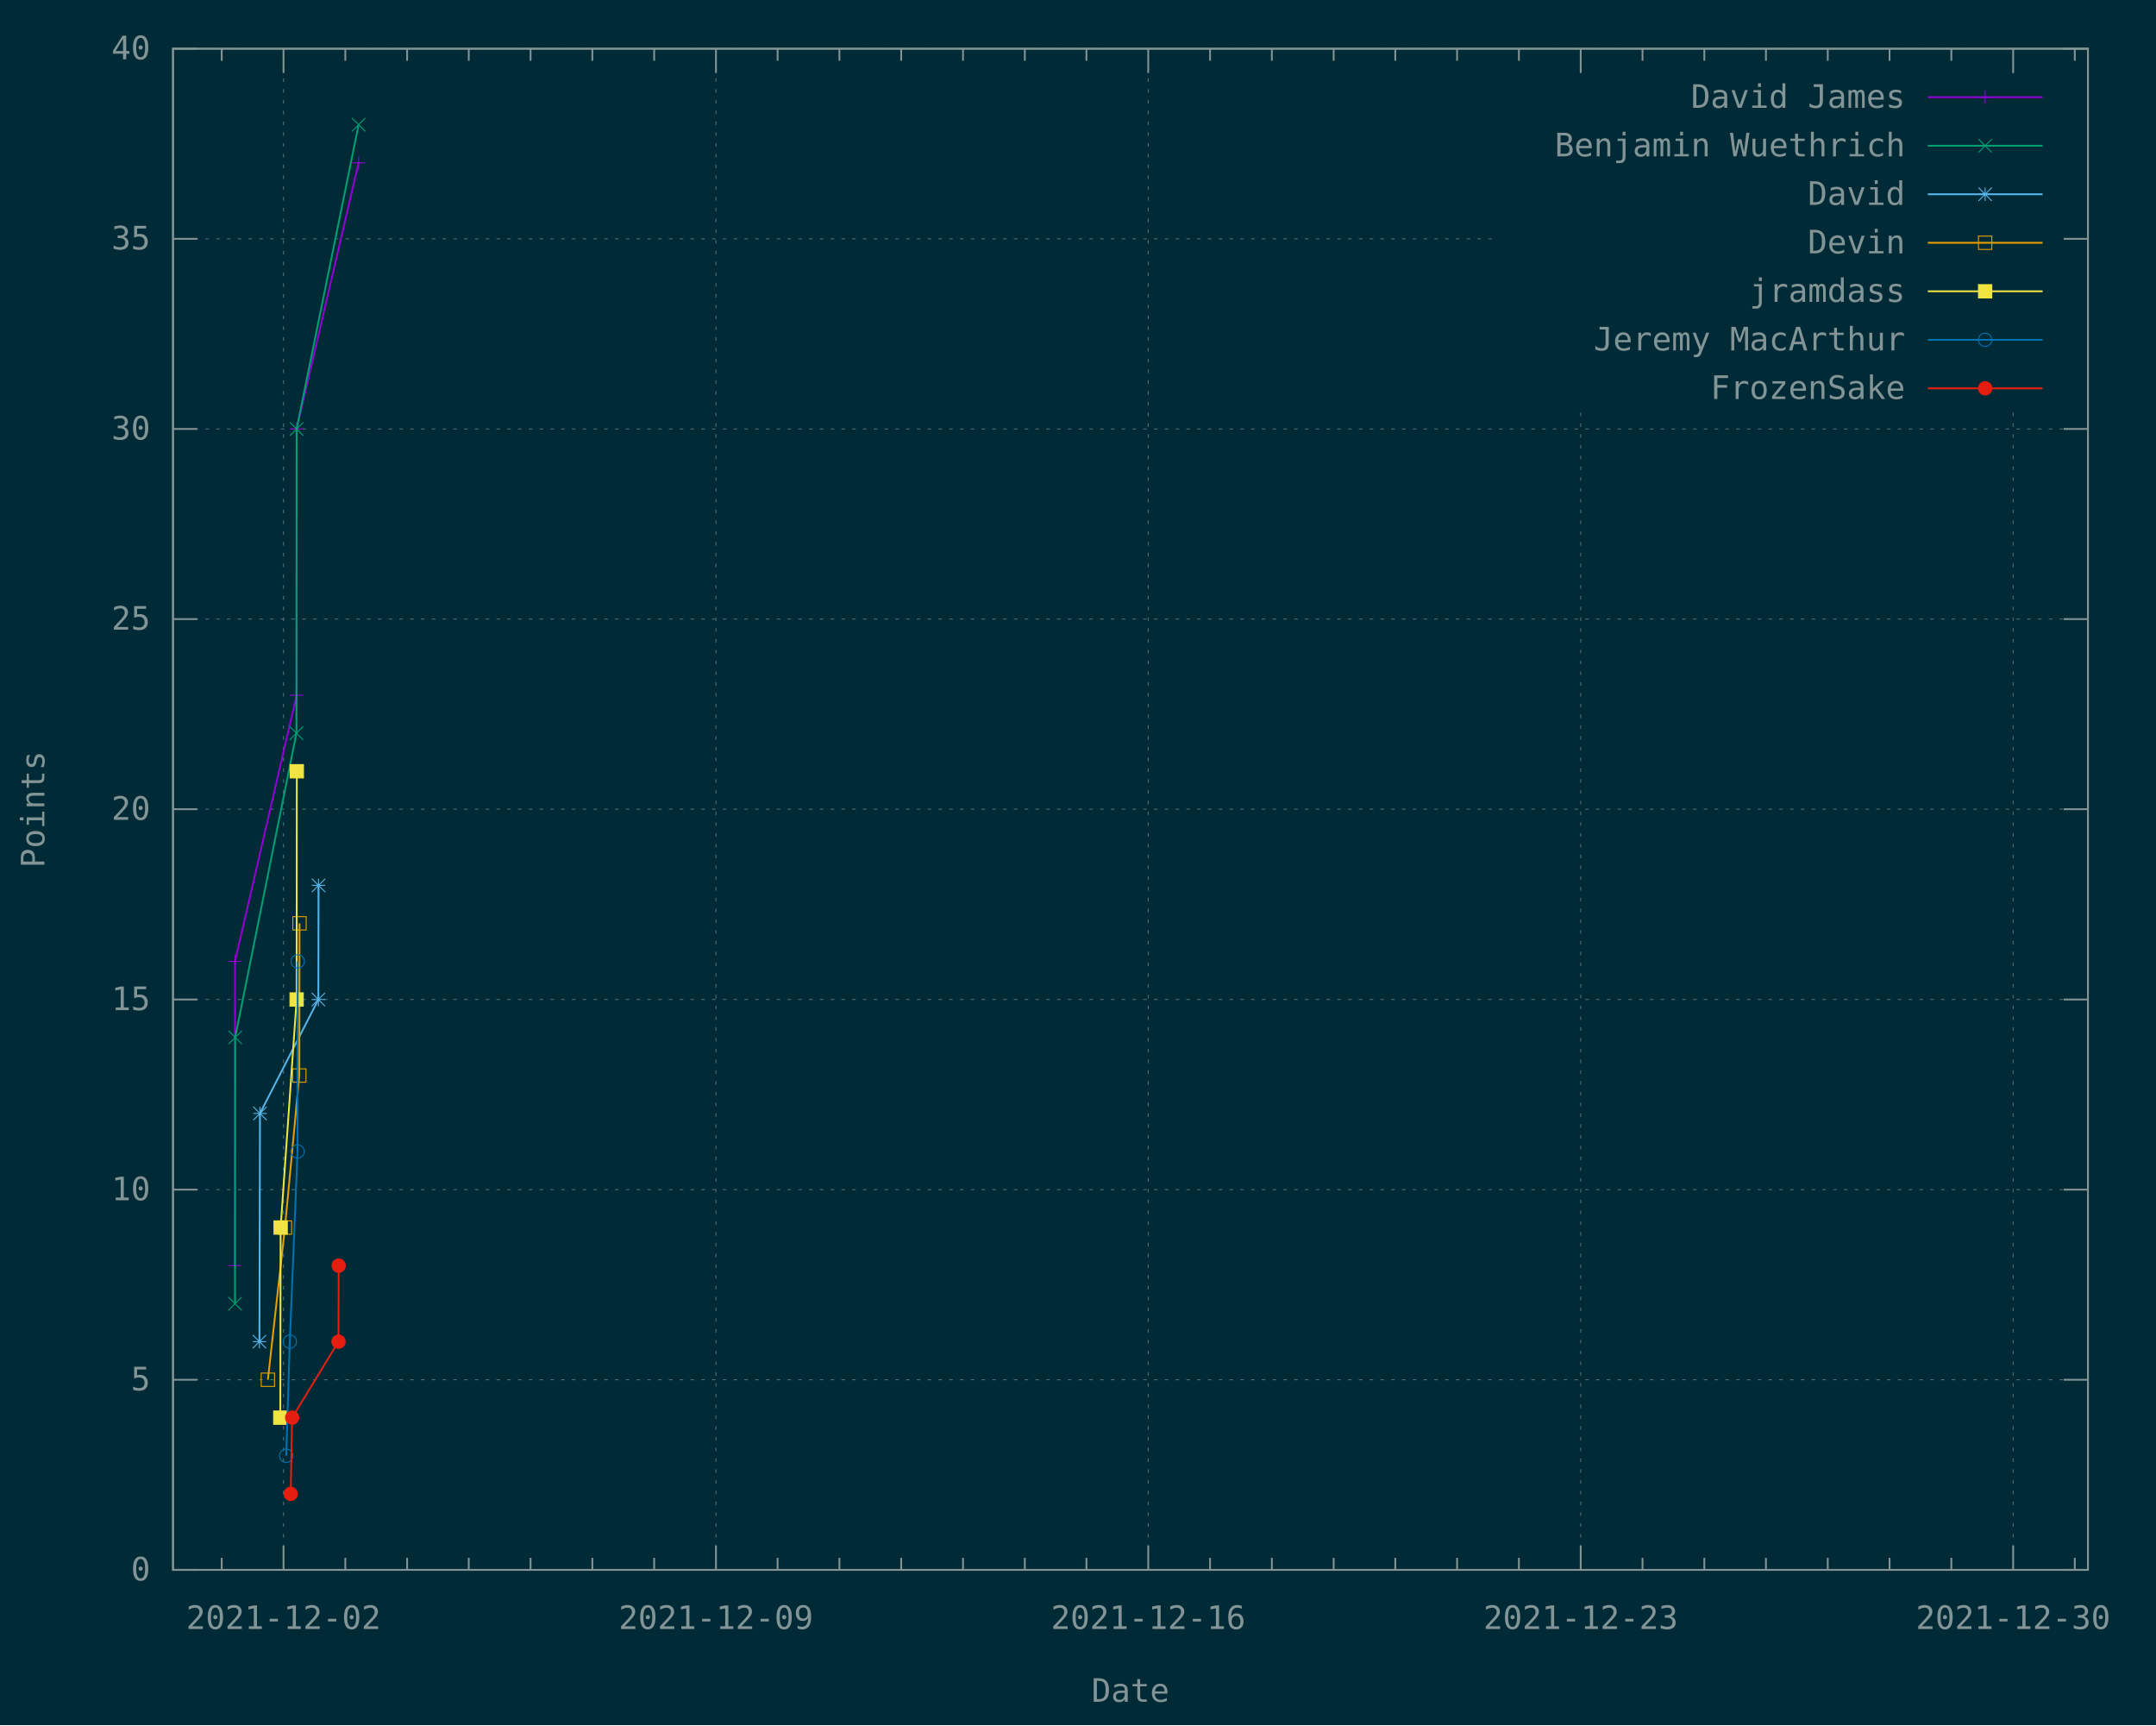
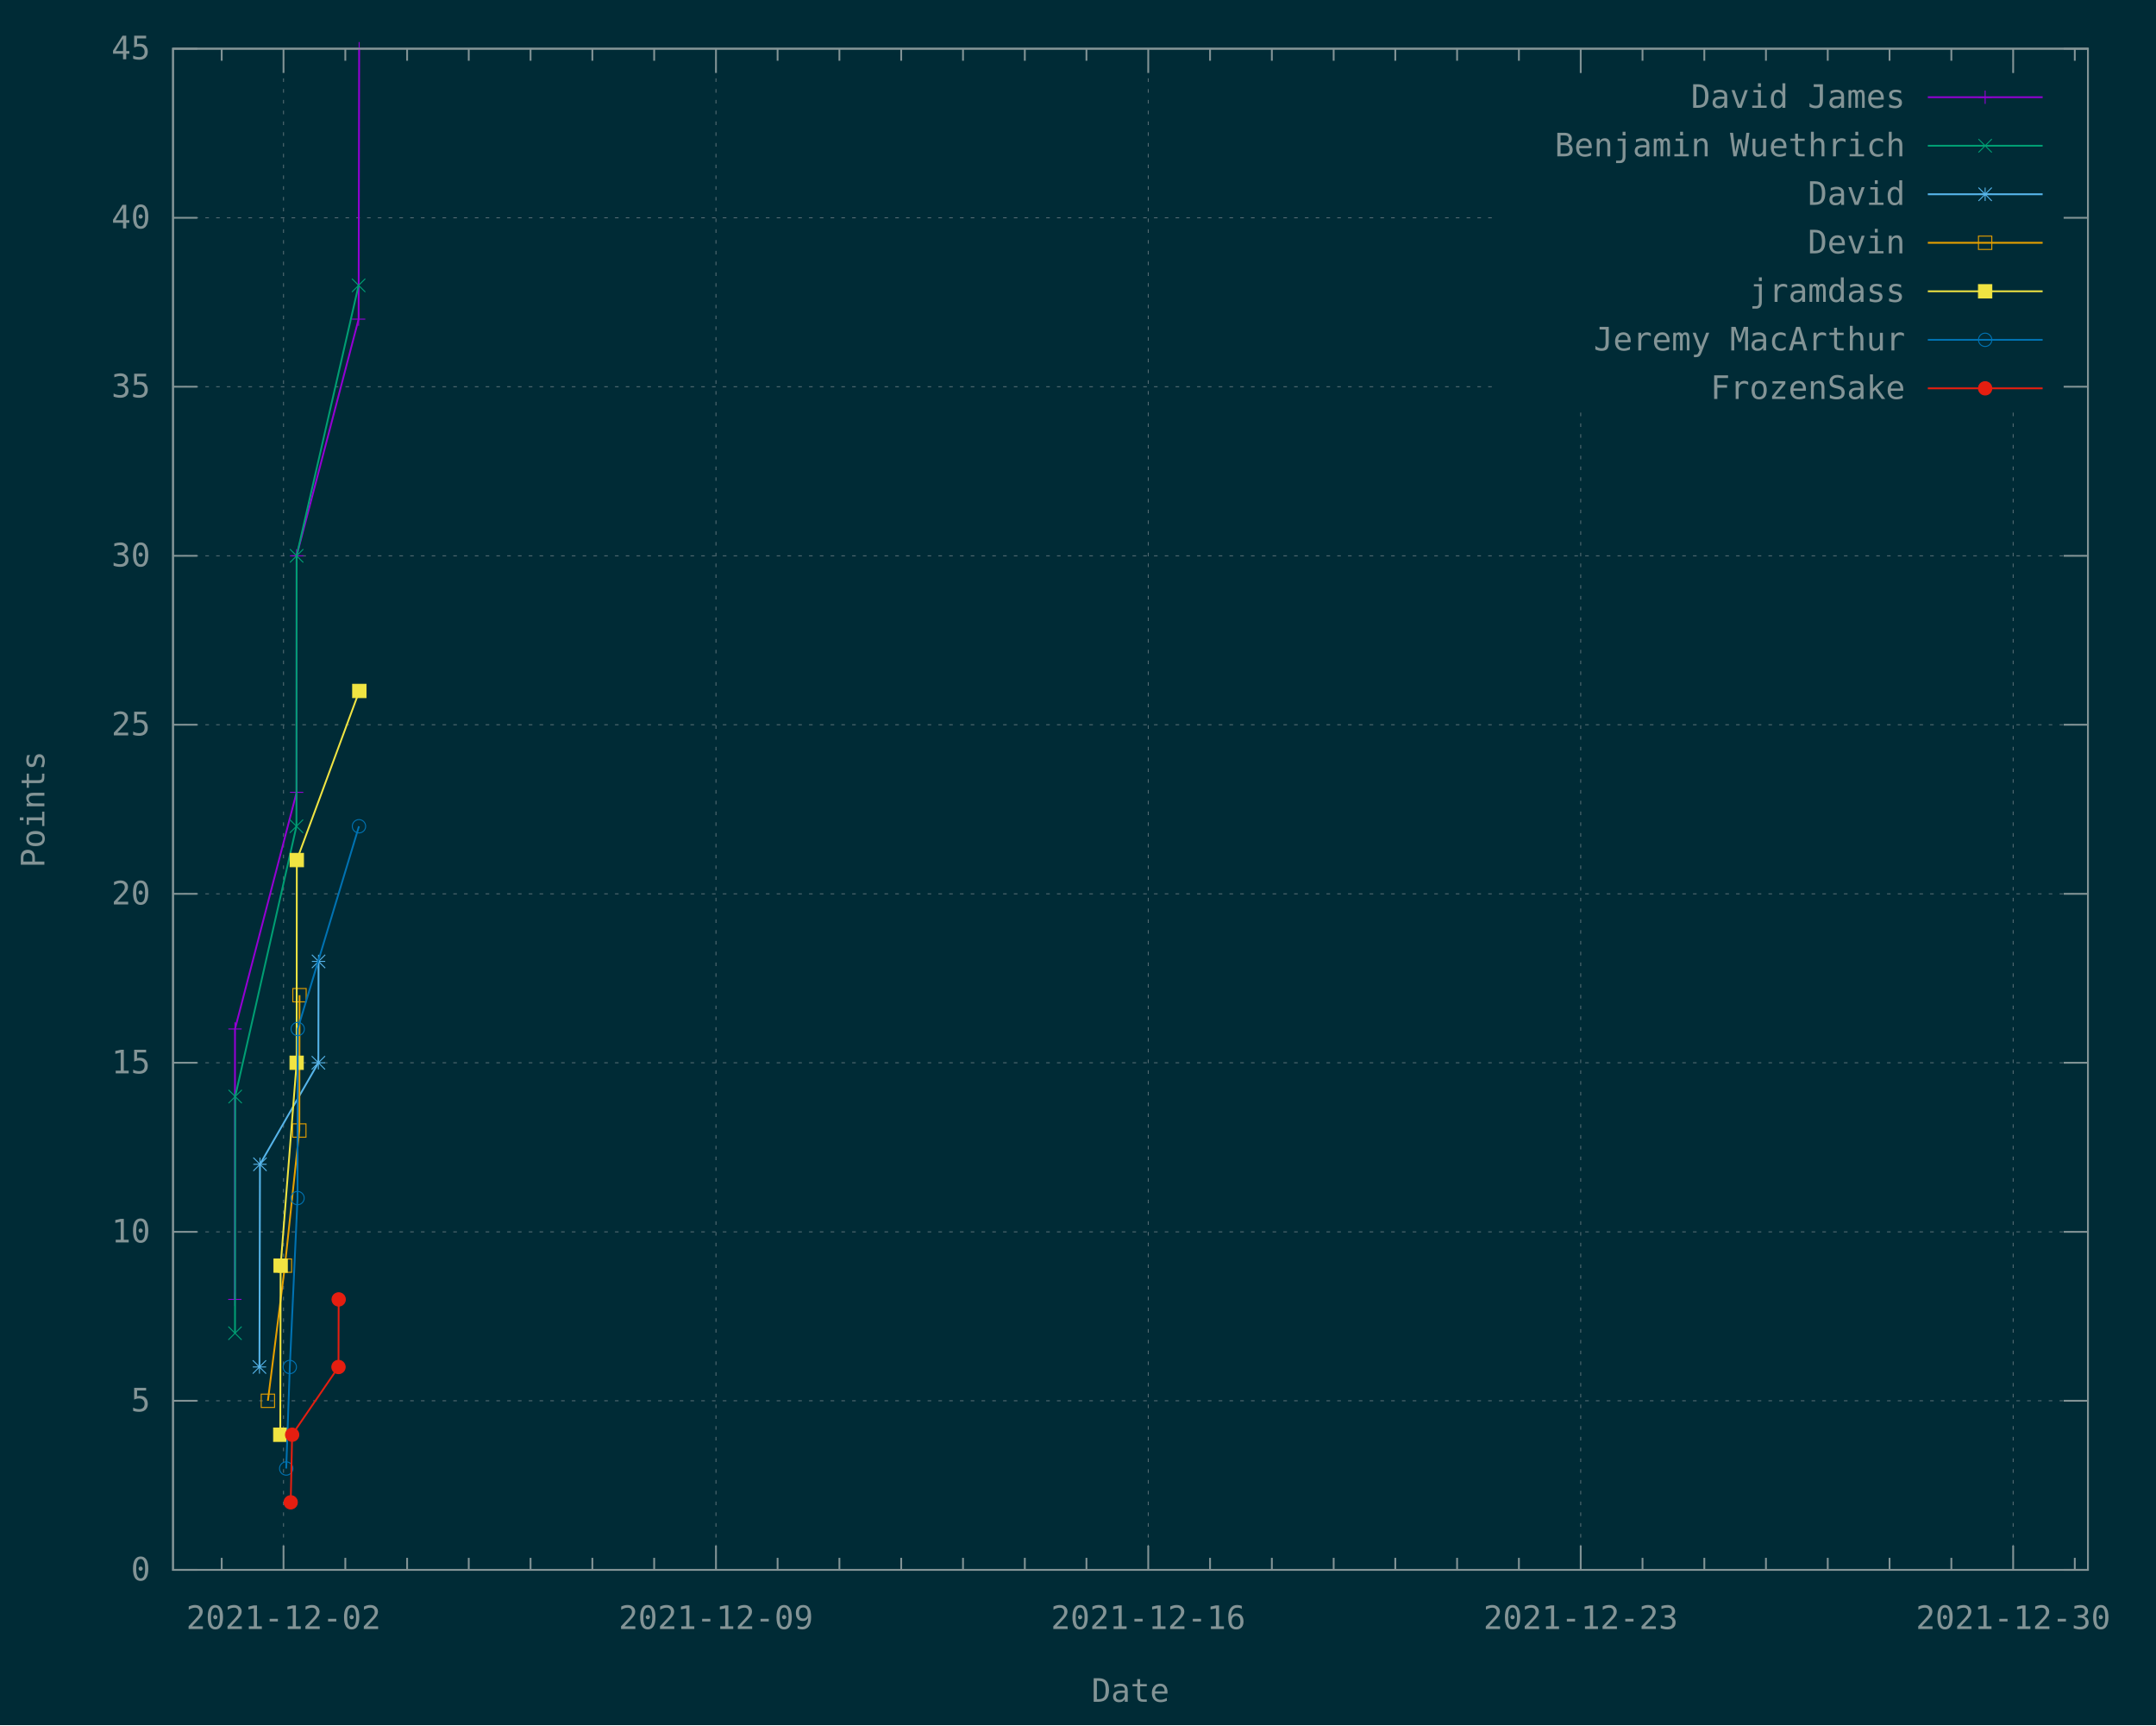
<svg xmlns="http://www.w3.org/2000/svg" xmlns:xlink="http://www.w3.org/1999/xlink" width="1200" height="960" viewBox="0 0 1200 960">
  <g id="gnuplot_canvas">
    <rect x="0" y="0" width="1200" height="960" fill="#002b36" />
    <defs>
      <circle id="gpDot" r="0.5" stroke-width="0.5" stroke="currentColor" />
      <path id="gpPt0" stroke-width="0.148" stroke="currentColor" d="M-1,0 h2 M0,-1 v2" />
      <path id="gpPt1" stroke-width="0.148" stroke="currentColor" d="M-1,-1 L1,1 M1,-1 L-1,1" />
      <path id="gpPt2" stroke-width="0.148" stroke="currentColor" d="M-1,0 L1,0 M0,-1 L0,1 M-1,-1 L1,1 M-1,1 L1,-1" />
      <rect id="gpPt3" stroke-width="0.148" stroke="currentColor" x="-1" y="-1" width="2" height="2" />
      <rect id="gpPt4" stroke-width="0.148" stroke="currentColor" fill="currentColor" x="-1" y="-1" width="2" height="2" />
      <circle id="gpPt5" stroke-width="0.148" stroke="currentColor" cx="0" cy="0" r="1" />
      <use xlink:href="#gpPt5" id="gpPt6" fill="currentColor" stroke="none" />
      <path id="gpPt7" stroke-width="0.148" stroke="currentColor" d="M0,-1.33 L-1.33,0.67 L1.33,0.67 z" />
      <use xlink:href="#gpPt7" id="gpPt8" fill="currentColor" stroke="none" />
      <use xlink:href="#gpPt7" id="gpPt9" stroke="currentColor" transform="rotate(180)" />
      <use xlink:href="#gpPt9" id="gpPt10" fill="currentColor" stroke="none" />
      <use xlink:href="#gpPt3" id="gpPt11" stroke="currentColor" transform="rotate(45)" />
      <use xlink:href="#gpPt11" id="gpPt12" fill="currentColor" stroke="none" />
      <path id="gpPt13" stroke-width="0.148" stroke="currentColor" d="M0,1.330 L1.265,0.411 L0.782,-1.067 L-0.782,-1.076 L-1.265,0.411 z" />
      <use xlink:href="#gpPt13" id="gpPt14" fill="currentColor" stroke="none" />
      <filter id="textbox" filterUnits="objectBoundingBox" x="0" y="0" height="1" width="1">
        <feFlood flood-color="#002B36" flood-opacity="1" result="bgnd" />
        <feComposite in="SourceGraphic" in2="bgnd" operator="atop" />
      </filter>
      <filter id="greybox" filterUnits="objectBoundingBox" x="0" y="0" height="1" width="1">
        <feFlood flood-color="lightgrey" flood-opacity="1" result="grey" />
        <feComposite in="SourceGraphic" in2="grey" operator="atop" />
      </filter>
    </defs>
    <g fill="none" color="#002B36" stroke="currentColor" stroke-width="1.00" stroke-linecap="butt" stroke-linejoin="miter">
</g>
    <g fill="none" color="black" stroke="currentColor" stroke-width="1.00" stroke-linecap="butt" stroke-linejoin="miter">
</g>
    <g fill="none" color="black" stroke="rgb(131, 148, 150)" stroke-width="0.50" stroke-linecap="butt" stroke-linejoin="miter">
</g>
    <g fill="none" color="gray" stroke="currentColor" stroke-width="0.50" stroke-linecap="butt" stroke-linejoin="miter">
      <path stroke="rgb( 88, 110, 117)" stroke-dasharray="2,4" class="gridline" d="M96.3,873.6 L1162.1,873.6  " />
    </g>
    <g fill="none" color="gray" stroke="rgb( 88, 110, 117)" stroke-width="1.00" stroke-linecap="butt" stroke-linejoin="miter">
</g>
    <g fill="none" color="black" stroke="currentColor" stroke-width="1.00" stroke-linecap="butt" stroke-linejoin="miter">
      <path stroke="rgb(131, 148, 150)" d="M96.3,873.6 L109.8,873.6 M1162.1,873.6 L1148.6,873.6  " />
      <g transform="translate(83.7,879.5)" stroke="none" fill="rgb(131,148,150)" font-family="Inconsolata" font-size="18.00" text-anchor="end">
        <text>
          <tspan font-family="Inconsolata"> 0</tspan>
        </text>
      </g>
    </g>
    <g fill="none" color="black" stroke="currentColor" stroke-width="1.00" stroke-linecap="butt" stroke-linejoin="miter">
</g>
    <g fill="none" color="black" stroke="rgb(131, 148, 150)" stroke-width="0.50" stroke-linecap="butt" stroke-linejoin="miter">
</g>
    <g fill="none" color="gray" stroke="currentColor" stroke-width="0.50" stroke-linecap="butt" stroke-linejoin="miter">
-       <path stroke="rgb( 88, 110, 117)" stroke-dasharray="2,4" class="gridline" d="M96.3,767.8 L1162.1,767.8  " />
-     </g>
-     <g fill="none" color="gray" stroke="rgb( 88, 110, 117)" stroke-width="1.00" stroke-linecap="butt" stroke-linejoin="miter">
- </g>
-     <g fill="none" color="black" stroke="currentColor" stroke-width="1.00" stroke-linecap="butt" stroke-linejoin="miter">
-       <path stroke="rgb(131, 148, 150)" d="M96.3,767.8 L109.8,767.8 M1162.1,767.8 L1148.6,767.8  " />
-       <g transform="translate(83.7,773.7)" stroke="none" fill="rgb(131,148,150)" font-family="Inconsolata" font-size="18.00" text-anchor="end">
+       <path stroke="rgb( 88, 110, 117)" stroke-dasharray="2,4" class="gridline" d="M96.3,779.5 L1162.1,779.5  " />
+     </g>
+     <g fill="none" color="gray" stroke="rgb( 88, 110, 117)" stroke-width="1.00" stroke-linecap="butt" stroke-linejoin="miter">
+ </g>
+     <g fill="none" color="black" stroke="currentColor" stroke-width="1.00" stroke-linecap="butt" stroke-linejoin="miter">
+       <path stroke="rgb(131, 148, 150)" d="M96.3,779.5 L109.8,779.5 M1162.1,779.5 L1148.6,779.5  " />
+       <g transform="translate(83.7,785.4)" stroke="none" fill="rgb(131,148,150)" font-family="Inconsolata" font-size="18.00" text-anchor="end">
        <text>
          <tspan font-family="Inconsolata"> 5</tspan>
        </text>
      </g>
    </g>
    <g fill="none" color="black" stroke="currentColor" stroke-width="1.00" stroke-linecap="butt" stroke-linejoin="miter">
</g>
    <g fill="none" color="black" stroke="rgb(131, 148, 150)" stroke-width="0.50" stroke-linecap="butt" stroke-linejoin="miter">
</g>
    <g fill="none" color="gray" stroke="currentColor" stroke-width="0.50" stroke-linecap="butt" stroke-linejoin="miter">
-       <path stroke="rgb( 88, 110, 117)" stroke-dasharray="2,4" class="gridline" d="M96.3,662.0 L1162.1,662.0  " />
-     </g>
-     <g fill="none" color="gray" stroke="rgb( 88, 110, 117)" stroke-width="1.00" stroke-linecap="butt" stroke-linejoin="miter">
- </g>
-     <g fill="none" color="black" stroke="currentColor" stroke-width="1.00" stroke-linecap="butt" stroke-linejoin="miter">
-       <path stroke="rgb(131, 148, 150)" d="M96.3,662.0 L109.8,662.0 M1162.1,662.0 L1148.6,662.0  " />
-       <g transform="translate(83.7,667.9)" stroke="none" fill="rgb(131,148,150)" font-family="Inconsolata" font-size="18.00" text-anchor="end">
+       <path stroke="rgb( 88, 110, 117)" stroke-dasharray="2,4" class="gridline" d="M96.3,685.5 L1162.1,685.5  " />
+     </g>
+     <g fill="none" color="gray" stroke="rgb( 88, 110, 117)" stroke-width="1.00" stroke-linecap="butt" stroke-linejoin="miter">
+ </g>
+     <g fill="none" color="black" stroke="currentColor" stroke-width="1.00" stroke-linecap="butt" stroke-linejoin="miter">
+       <path stroke="rgb(131, 148, 150)" d="M96.3,685.5 L109.8,685.5 M1162.1,685.5 L1148.6,685.5  " />
+       <g transform="translate(83.7,691.4)" stroke="none" fill="rgb(131,148,150)" font-family="Inconsolata" font-size="18.00" text-anchor="end">
        <text>
          <tspan font-family="Inconsolata"> 10</tspan>
        </text>
      </g>
    </g>
    <g fill="none" color="black" stroke="currentColor" stroke-width="1.00" stroke-linecap="butt" stroke-linejoin="miter">
</g>
    <g fill="none" color="black" stroke="rgb(131, 148, 150)" stroke-width="0.50" stroke-linecap="butt" stroke-linejoin="miter">
</g>
    <g fill="none" color="gray" stroke="currentColor" stroke-width="0.50" stroke-linecap="butt" stroke-linejoin="miter">
-       <path stroke="rgb( 88, 110, 117)" stroke-dasharray="2,4" class="gridline" d="M96.3,556.2 L1162.1,556.2  " />
-     </g>
-     <g fill="none" color="gray" stroke="rgb( 88, 110, 117)" stroke-width="1.00" stroke-linecap="butt" stroke-linejoin="miter">
- </g>
-     <g fill="none" color="black" stroke="currentColor" stroke-width="1.00" stroke-linecap="butt" stroke-linejoin="miter">
-       <path stroke="rgb(131, 148, 150)" d="M96.3,556.2 L109.8,556.2 M1162.1,556.2 L1148.6,556.2  " />
-       <g transform="translate(83.7,562.1)" stroke="none" fill="rgb(131,148,150)" font-family="Inconsolata" font-size="18.00" text-anchor="end">
+       <path stroke="rgb( 88, 110, 117)" stroke-dasharray="2,4" class="gridline" d="M96.3,591.4 L1162.1,591.4  " />
+     </g>
+     <g fill="none" color="gray" stroke="rgb( 88, 110, 117)" stroke-width="1.00" stroke-linecap="butt" stroke-linejoin="miter">
+ </g>
+     <g fill="none" color="black" stroke="currentColor" stroke-width="1.00" stroke-linecap="butt" stroke-linejoin="miter">
+       <path stroke="rgb(131, 148, 150)" d="M96.3,591.4 L109.8,591.4 M1162.1,591.4 L1148.6,591.4  " />
+       <g transform="translate(83.7,597.3)" stroke="none" fill="rgb(131,148,150)" font-family="Inconsolata" font-size="18.00" text-anchor="end">
        <text>
          <tspan font-family="Inconsolata"> 15</tspan>
        </text>
      </g>
    </g>
    <g fill="none" color="black" stroke="currentColor" stroke-width="1.00" stroke-linecap="butt" stroke-linejoin="miter">
</g>
    <g fill="none" color="black" stroke="rgb(131, 148, 150)" stroke-width="0.50" stroke-linecap="butt" stroke-linejoin="miter">
</g>
    <g fill="none" color="gray" stroke="currentColor" stroke-width="0.50" stroke-linecap="butt" stroke-linejoin="miter">
-       <path stroke="rgb( 88, 110, 117)" stroke-dasharray="2,4" class="gridline" d="M96.3,450.3 L1162.1,450.3  " />
-     </g>
-     <g fill="none" color="gray" stroke="rgb( 88, 110, 117)" stroke-width="1.00" stroke-linecap="butt" stroke-linejoin="miter">
- </g>
-     <g fill="none" color="black" stroke="currentColor" stroke-width="1.00" stroke-linecap="butt" stroke-linejoin="miter">
-       <path stroke="rgb(131, 148, 150)" d="M96.3,450.3 L109.8,450.3 M1162.1,450.3 L1148.6,450.3  " />
-       <g transform="translate(83.7,456.2)" stroke="none" fill="rgb(131,148,150)" font-family="Inconsolata" font-size="18.00" text-anchor="end">
+       <path stroke="rgb( 88, 110, 117)" stroke-dasharray="2,4" class="gridline" d="M96.3,497.4 L1162.1,497.4  " />
+     </g>
+     <g fill="none" color="gray" stroke="rgb( 88, 110, 117)" stroke-width="1.00" stroke-linecap="butt" stroke-linejoin="miter">
+ </g>
+     <g fill="none" color="black" stroke="currentColor" stroke-width="1.00" stroke-linecap="butt" stroke-linejoin="miter">
+       <path stroke="rgb(131, 148, 150)" d="M96.3,497.4 L109.8,497.4 M1162.1,497.4 L1148.6,497.4  " />
+       <g transform="translate(83.7,503.3)" stroke="none" fill="rgb(131,148,150)" font-family="Inconsolata" font-size="18.00" text-anchor="end">
        <text>
          <tspan font-family="Inconsolata"> 20</tspan>
        </text>
      </g>
    </g>
    <g fill="none" color="black" stroke="currentColor" stroke-width="1.00" stroke-linecap="butt" stroke-linejoin="miter">
</g>
    <g fill="none" color="black" stroke="rgb(131, 148, 150)" stroke-width="0.50" stroke-linecap="butt" stroke-linejoin="miter">
</g>
    <g fill="none" color="gray" stroke="currentColor" stroke-width="0.50" stroke-linecap="butt" stroke-linejoin="miter">
-       <path stroke="rgb( 88, 110, 117)" stroke-dasharray="2,4" class="gridline" d="M96.3,344.5 L1162.1,344.5  " />
-     </g>
-     <g fill="none" color="gray" stroke="rgb( 88, 110, 117)" stroke-width="1.00" stroke-linecap="butt" stroke-linejoin="miter">
- </g>
-     <g fill="none" color="black" stroke="currentColor" stroke-width="1.00" stroke-linecap="butt" stroke-linejoin="miter">
-       <path stroke="rgb(131, 148, 150)" d="M96.3,344.5 L109.8,344.5 M1162.1,344.5 L1148.6,344.5  " />
-       <g transform="translate(83.7,350.4)" stroke="none" fill="rgb(131,148,150)" font-family="Inconsolata" font-size="18.00" text-anchor="end">
+       <path stroke="rgb( 88, 110, 117)" stroke-dasharray="2,4" class="gridline" d="M96.3,403.3 L1162.1,403.3  " />
+     </g>
+     <g fill="none" color="gray" stroke="rgb( 88, 110, 117)" stroke-width="1.00" stroke-linecap="butt" stroke-linejoin="miter">
+ </g>
+     <g fill="none" color="black" stroke="currentColor" stroke-width="1.00" stroke-linecap="butt" stroke-linejoin="miter">
+       <path stroke="rgb(131, 148, 150)" d="M96.3,403.3 L109.8,403.3 M1162.1,403.3 L1148.6,403.3  " />
+       <g transform="translate(83.7,409.2)" stroke="none" fill="rgb(131,148,150)" font-family="Inconsolata" font-size="18.00" text-anchor="end">
        <text>
          <tspan font-family="Inconsolata"> 25</tspan>
        </text>
      </g>
    </g>
    <g fill="none" color="black" stroke="currentColor" stroke-width="1.00" stroke-linecap="butt" stroke-linejoin="miter">
</g>
    <g fill="none" color="black" stroke="rgb(131, 148, 150)" stroke-width="0.50" stroke-linecap="butt" stroke-linejoin="miter">
</g>
    <g fill="none" color="gray" stroke="currentColor" stroke-width="0.50" stroke-linecap="butt" stroke-linejoin="miter">
-       <path stroke="rgb( 88, 110, 117)" stroke-dasharray="2,4" class="gridline" d="M96.3,238.7 L1162.1,238.7  " />
-     </g>
-     <g fill="none" color="gray" stroke="rgb( 88, 110, 117)" stroke-width="1.00" stroke-linecap="butt" stroke-linejoin="miter">
- </g>
-     <g fill="none" color="black" stroke="currentColor" stroke-width="1.00" stroke-linecap="butt" stroke-linejoin="miter">
-       <path stroke="rgb(131, 148, 150)" d="M96.3,238.7 L109.8,238.7 M1162.1,238.7 L1148.6,238.7  " />
-       <g transform="translate(83.7,244.6)" stroke="none" fill="rgb(131,148,150)" font-family="Inconsolata" font-size="18.00" text-anchor="end">
+       <path stroke="rgb( 88, 110, 117)" stroke-dasharray="2,4" class="gridline" d="M96.3,309.3 L1162.1,309.3  " />
+     </g>
+     <g fill="none" color="gray" stroke="rgb( 88, 110, 117)" stroke-width="1.00" stroke-linecap="butt" stroke-linejoin="miter">
+ </g>
+     <g fill="none" color="black" stroke="currentColor" stroke-width="1.00" stroke-linecap="butt" stroke-linejoin="miter">
+       <path stroke="rgb(131, 148, 150)" d="M96.3,309.3 L109.8,309.3 M1162.1,309.3 L1148.6,309.3  " />
+       <g transform="translate(83.7,315.2)" stroke="none" fill="rgb(131,148,150)" font-family="Inconsolata" font-size="18.00" text-anchor="end">
        <text>
          <tspan font-family="Inconsolata"> 30</tspan>
        </text>
      </g>
    </g>
    <g fill="none" color="black" stroke="currentColor" stroke-width="1.00" stroke-linecap="butt" stroke-linejoin="miter">
</g>
    <g fill="none" color="black" stroke="rgb(131, 148, 150)" stroke-width="0.50" stroke-linecap="butt" stroke-linejoin="miter">
</g>
    <g fill="none" color="gray" stroke="currentColor" stroke-width="0.50" stroke-linecap="butt" stroke-linejoin="miter">
-       <path stroke="rgb( 88, 110, 117)" stroke-dasharray="2,4" class="gridline" d="M96.3,132.9 L833.6,132.9 M1149.5,132.9 L1162.1,132.9  " />
-     </g>
-     <g fill="none" color="gray" stroke="rgb( 88, 110, 117)" stroke-width="1.00" stroke-linecap="butt" stroke-linejoin="miter">
- </g>
-     <g fill="none" color="black" stroke="currentColor" stroke-width="1.00" stroke-linecap="butt" stroke-linejoin="miter">
-       <path stroke="rgb(131, 148, 150)" d="M96.3,132.9 L109.8,132.9 M1162.1,132.9 L1148.6,132.9  " />
-       <g transform="translate(83.7,138.8)" stroke="none" fill="rgb(131,148,150)" font-family="Inconsolata" font-size="18.00" text-anchor="end">
+       <path stroke="rgb( 88, 110, 117)" stroke-dasharray="2,4" class="gridline" d="M96.3,215.2 L833.6,215.2 M1149.5,215.2 L1162.1,215.2  " />
+     </g>
+     <g fill="none" color="gray" stroke="rgb( 88, 110, 117)" stroke-width="1.00" stroke-linecap="butt" stroke-linejoin="miter">
+ </g>
+     <g fill="none" color="black" stroke="currentColor" stroke-width="1.00" stroke-linecap="butt" stroke-linejoin="miter">
+       <path stroke="rgb(131, 148, 150)" d="M96.3,215.2 L109.8,215.2 M1162.1,215.2 L1148.6,215.2  " />
+       <g transform="translate(83.7,221.1)" stroke="none" fill="rgb(131,148,150)" font-family="Inconsolata" font-size="18.00" text-anchor="end">
        <text>
          <tspan font-family="Inconsolata"> 35</tspan>
+         </text>
+       </g>
+     </g>
+     <g fill="none" color="black" stroke="currentColor" stroke-width="1.00" stroke-linecap="butt" stroke-linejoin="miter">
+ </g>
+     <g fill="none" color="black" stroke="rgb(131, 148, 150)" stroke-width="0.50" stroke-linecap="butt" stroke-linejoin="miter">
+ </g>
+     <g fill="none" color="gray" stroke="currentColor" stroke-width="0.50" stroke-linecap="butt" stroke-linejoin="miter">
+       <path stroke="rgb( 88, 110, 117)" stroke-dasharray="2,4" class="gridline" d="M96.3,121.2 L833.6,121.2 M1149.5,121.2 L1162.1,121.2  " />
+     </g>
+     <g fill="none" color="gray" stroke="rgb( 88, 110, 117)" stroke-width="1.00" stroke-linecap="butt" stroke-linejoin="miter">
+ </g>
+     <g fill="none" color="black" stroke="currentColor" stroke-width="1.00" stroke-linecap="butt" stroke-linejoin="miter">
+       <path stroke="rgb(131, 148, 150)" d="M96.3,121.2 L109.8,121.2 M1162.1,121.2 L1148.6,121.2  " />
+       <g transform="translate(83.7,127.1)" stroke="none" fill="rgb(131,148,150)" font-family="Inconsolata" font-size="18.00" text-anchor="end">
+         <text>
+           <tspan font-family="Inconsolata"> 40</tspan>
        </text>
      </g>
    </g>
    <g fill="none" color="black" stroke="currentColor" stroke-width="1.00" stroke-linecap="butt" stroke-linejoin="miter">
</g>
    <g fill="none" color="black" stroke="rgb(131, 148, 150)" stroke-width="0.50" stroke-linecap="butt" stroke-linejoin="miter">
</g>
    <g fill="none" color="gray" stroke="currentColor" stroke-width="0.50" stroke-linecap="butt" stroke-linejoin="miter">
      <path stroke="rgb( 88, 110, 117)" stroke-dasharray="2,4" class="gridline" d="M96.3,27.1 L1162.1,27.1  " />
    </g>
    <g fill="none" color="gray" stroke="rgb( 88, 110, 117)" stroke-width="1.00" stroke-linecap="butt" stroke-linejoin="miter">
</g>
    <g fill="none" color="black" stroke="currentColor" stroke-width="1.00" stroke-linecap="butt" stroke-linejoin="miter">
      <path stroke="rgb(131, 148, 150)" d="M96.3,27.1 L109.8,27.1 M1162.1,27.1 L1148.6,27.1  " />
      <g transform="translate(83.7,33.0)" stroke="none" fill="rgb(131,148,150)" font-family="Inconsolata" font-size="18.00" text-anchor="end">
        <text>
-           <tspan font-family="Inconsolata"> 40</tspan>
+           <tspan font-family="Inconsolata"> 45</tspan>
        </text>
      </g>
    </g>
    <g fill="none" color="black" stroke="currentColor" stroke-width="1.00" stroke-linecap="butt" stroke-linejoin="miter">
      <path stroke="rgb(131, 148, 150)" d="M123.4,873.6 L123.4,866.9 M123.4,27.1 L123.4,33.8  " />
    </g>
    <g fill="none" color="black" stroke="rgb(131, 148, 150)" stroke-width="0.50" stroke-linecap="butt" stroke-linejoin="miter">
</g>
    <g fill="none" color="gray" stroke="currentColor" stroke-width="0.50" stroke-linecap="butt" stroke-linejoin="miter">
      <path stroke="rgb( 88, 110, 117)" stroke-dasharray="2,4" class="gridline" d="M157.8,873.6 L157.8,27.1  " />
    </g>
    <g fill="none" color="gray" stroke="rgb( 88, 110, 117)" stroke-width="1.00" stroke-linecap="butt" stroke-linejoin="miter">
</g>
    <g fill="none" color="black" stroke="currentColor" stroke-width="1.00" stroke-linecap="butt" stroke-linejoin="miter">
      <path stroke="rgb(131, 148, 150)" d="M157.8,873.6 L157.8,860.1 M157.8,27.1 L157.8,40.6  " />
      <g transform="translate(157.8,906.5)" stroke="none" fill="rgb(131,148,150)" font-family="Inconsolata" font-size="18.00" text-anchor="middle">
        <text>
          <tspan font-family="Inconsolata">2021-12-02</tspan>
        </text>
      </g>
    </g>
    <g fill="none" color="black" stroke="currentColor" stroke-width="1.00" stroke-linecap="butt" stroke-linejoin="miter">
      <path stroke="rgb(131, 148, 150)" d="M192.2,873.6 L192.2,866.9 M192.2,27.1 L192.2,33.8 M226.6,873.6 L226.6,866.9 M226.6,27.1 L226.6,33.8   M260.9,873.6 L260.9,866.9 M260.9,27.1 L260.9,33.8 M295.3,873.6 L295.3,866.9 M295.3,27.1 L295.3,33.8   M329.7,873.6 L329.7,866.9 M329.7,27.1 L329.7,33.8 M364.1,873.6 L364.1,866.9 M364.1,27.1 L364.1,33.8    " />
    </g>
    <g fill="none" color="black" stroke="rgb(131, 148, 150)" stroke-width="0.50" stroke-linecap="butt" stroke-linejoin="miter">
</g>
    <g fill="none" color="gray" stroke="currentColor" stroke-width="0.50" stroke-linecap="butt" stroke-linejoin="miter">
      <path stroke="rgb( 88, 110, 117)" stroke-dasharray="2,4" class="gridline" d="M398.5,873.6 L398.5,27.1  " />
    </g>
    <g fill="none" color="gray" stroke="rgb( 88, 110, 117)" stroke-width="1.00" stroke-linecap="butt" stroke-linejoin="miter">
</g>
    <g fill="none" color="black" stroke="currentColor" stroke-width="1.00" stroke-linecap="butt" stroke-linejoin="miter">
      <path stroke="rgb(131, 148, 150)" d="M398.5,873.6 L398.5,860.1 M398.5,27.1 L398.5,40.6  " />
      <g transform="translate(398.5,906.5)" stroke="none" fill="rgb(131,148,150)" font-family="Inconsolata" font-size="18.00" text-anchor="middle">
        <text>
          <tspan font-family="Inconsolata">2021-12-09</tspan>
        </text>
      </g>
    </g>
    <g fill="none" color="black" stroke="currentColor" stroke-width="1.00" stroke-linecap="butt" stroke-linejoin="miter">
      <path stroke="rgb(131, 148, 150)" d="M432.8,873.6 L432.8,866.9 M432.8,27.1 L432.8,33.8 M467.2,873.6 L467.2,866.9 M467.2,27.1 L467.2,33.8   M501.6,873.6 L501.6,866.9 M501.6,27.1 L501.6,33.8 M536.0,873.6 L536.0,866.9 M536.0,27.1 L536.0,33.8   M570.4,873.6 L570.4,866.9 M570.4,27.1 L570.4,33.8 M604.7,873.6 L604.7,866.9 M604.7,27.1 L604.7,33.8    " />
    </g>
    <g fill="none" color="black" stroke="rgb(131, 148, 150)" stroke-width="0.50" stroke-linecap="butt" stroke-linejoin="miter">
</g>
    <g fill="none" color="gray" stroke="currentColor" stroke-width="0.50" stroke-linecap="butt" stroke-linejoin="miter">
      <path stroke="rgb( 88, 110, 117)" stroke-dasharray="2,4" class="gridline" d="M639.1,873.6 L639.1,27.1  " />
    </g>
    <g fill="none" color="gray" stroke="rgb( 88, 110, 117)" stroke-width="1.00" stroke-linecap="butt" stroke-linejoin="miter">
</g>
    <g fill="none" color="black" stroke="currentColor" stroke-width="1.00" stroke-linecap="butt" stroke-linejoin="miter">
      <path stroke="rgb(131, 148, 150)" d="M639.1,873.6 L639.1,860.1 M639.1,27.1 L639.1,40.6  " />
      <g transform="translate(639.1,906.5)" stroke="none" fill="rgb(131,148,150)" font-family="Inconsolata" font-size="18.00" text-anchor="middle">
        <text>
          <tspan font-family="Inconsolata">2021-12-16</tspan>
        </text>
      </g>
    </g>
    <g fill="none" color="black" stroke="currentColor" stroke-width="1.00" stroke-linecap="butt" stroke-linejoin="miter">
      <path stroke="rgb(131, 148, 150)" d="M673.5,873.6 L673.5,866.9 M673.5,27.1 L673.5,33.8 M707.9,873.6 L707.9,866.9 M707.9,27.1 L707.9,33.8   M742.3,873.6 L742.3,866.9 M742.3,27.1 L742.3,33.8 M776.6,873.6 L776.6,866.9 M776.6,27.1 L776.6,33.8   M811.0,873.6 L811.0,866.9 M811.0,27.1 L811.0,33.8 M845.4,873.6 L845.4,866.9 M845.4,27.1 L845.4,33.8    " />
    </g>
    <g fill="none" color="black" stroke="rgb(131, 148, 150)" stroke-width="0.50" stroke-linecap="butt" stroke-linejoin="miter">
</g>
    <g fill="none" color="gray" stroke="currentColor" stroke-width="0.50" stroke-linecap="butt" stroke-linejoin="miter">
      <path stroke="rgb( 88, 110, 117)" stroke-dasharray="2,4" class="gridline" d="M879.8,873.6 L879.8,229.6 M879.8,40.6 L879.8,27.1  " />
    </g>
    <g fill="none" color="gray" stroke="rgb( 88, 110, 117)" stroke-width="1.00" stroke-linecap="butt" stroke-linejoin="miter">
</g>
    <g fill="none" color="black" stroke="currentColor" stroke-width="1.00" stroke-linecap="butt" stroke-linejoin="miter">
      <path stroke="rgb(131, 148, 150)" d="M879.8,873.6 L879.8,860.1 M879.8,27.1 L879.8,40.6  " />
      <g transform="translate(879.8,906.5)" stroke="none" fill="rgb(131,148,150)" font-family="Inconsolata" font-size="18.00" text-anchor="middle">
        <text>
          <tspan font-family="Inconsolata">2021-12-23</tspan>
        </text>
      </g>
    </g>
    <g fill="none" color="black" stroke="currentColor" stroke-width="1.00" stroke-linecap="butt" stroke-linejoin="miter">
      <path stroke="rgb(131, 148, 150)" d="M914.2,873.6 L914.2,866.9 M914.2,27.1 L914.2,33.8 M948.6,873.6 L948.6,866.9 M948.6,27.1 L948.6,33.8   M982.9,873.6 L982.9,866.9 M982.9,27.1 L982.9,33.8 M1017.3,873.6 L1017.3,866.9 M1017.3,27.1 L1017.3,33.8   M1051.7,873.6 L1051.7,866.9 M1051.7,27.1 L1051.7,33.8 M1086.1,873.6 L1086.1,866.9 M1086.1,27.1 L1086.1,33.8    " />
    </g>
    <g fill="none" color="black" stroke="rgb(131, 148, 150)" stroke-width="0.50" stroke-linecap="butt" stroke-linejoin="miter">
</g>
    <g fill="none" color="gray" stroke="currentColor" stroke-width="0.50" stroke-linecap="butt" stroke-linejoin="miter">
      <path stroke="rgb( 88, 110, 117)" stroke-dasharray="2,4" class="gridline" d="M1120.5,873.6 L1120.5,229.6 M1120.5,40.6 L1120.5,27.1  " />
    </g>
    <g fill="none" color="gray" stroke="rgb( 88, 110, 117)" stroke-width="1.00" stroke-linecap="butt" stroke-linejoin="miter">
</g>
    <g fill="none" color="black" stroke="currentColor" stroke-width="1.00" stroke-linecap="butt" stroke-linejoin="miter">
      <path stroke="rgb(131, 148, 150)" d="M1120.5,873.6 L1120.5,860.1 M1120.5,27.1 L1120.5,40.6  " />
      <g transform="translate(1120.5,906.5)" stroke="none" fill="rgb(131,148,150)" font-family="Inconsolata" font-size="18.00" text-anchor="middle">
        <text>
          <tspan font-family="Inconsolata">2021-12-30</tspan>
        </text>
      </g>
    </g>
    <g fill="none" color="black" stroke="currentColor" stroke-width="1.00" stroke-linecap="butt" stroke-linejoin="miter">
      <path stroke="rgb(131, 148, 150)" d="M1154.8,873.6 L1154.8,866.9 M1154.8,27.1 L1154.8,33.8  " />
    </g>
    <g fill="none" color="black" stroke="currentColor" stroke-width="1.00" stroke-linecap="butt" stroke-linejoin="miter">
      <path stroke="rgb(131, 148, 150)" d="M96.3,27.1 L96.3,873.6 L1162.1,873.6 L1162.1,27.1 L96.3,27.1 Z  " />
    </g>
    <g fill="none" color="black" stroke="currentColor" stroke-width="1.00" stroke-linecap="butt" stroke-linejoin="miter">
      <g transform="translate(24.7,450.4) rotate(270)" stroke="none" fill="rgb(131,148,150)" font-family="Inconsolata" font-size="18.00" text-anchor="middle">
        <text>
          <tspan font-family="Inconsolata">Points</tspan>
        </text>
      </g>
    </g>
    <g fill="none" color="black" stroke="currentColor" stroke-width="1.00" stroke-linecap="butt" stroke-linejoin="miter">
      <g transform="translate(629.2,947.0)" stroke="none" fill="rgb(131,148,150)" font-family="Inconsolata" font-size="18.00" text-anchor="middle">
        <text>
          <tspan font-family="Inconsolata">Date</tspan>
        </text>
      </g>
    </g>
    <g fill="none" color="black" stroke="currentColor" stroke-width="1.00" stroke-linecap="butt" stroke-linejoin="miter">
</g>
    <g id="gnuplot_plot_1">
      <g fill="none" color="black" stroke="currentColor" stroke-width="1.00" stroke-linecap="butt" stroke-linejoin="miter">
        <g transform="translate(1060.4,60.0)" stroke="none" fill="rgb(131,148,150)" font-family="Inconsolata" font-size="18.00" text-anchor="end">
          <text>
            <tspan font-family="Inconsolata">David James</tspan>
          </text>
        </g>
      </g>
      <g fill="none" color="black" stroke="currentColor" stroke-width="1.00" stroke-linecap="butt" stroke-linejoin="miter">
-         <path stroke="rgb(148,   0, 211)" d="M1073.0,54.1 L1136.9,54.1 M130.7,704.3 L130.8,535.0 L165.1,386.9 L165.1,238.7 L199.6,90.6  " />
-         <use xlink:href="#gpPt0" transform="translate(130.7,704.3) scale(3.71)" color="rgb(148,   0, 211)" />
-         <use xlink:href="#gpPt0" transform="translate(130.8,535.0) scale(3.71)" color="rgb(148,   0, 211)" />
-         <use xlink:href="#gpPt0" transform="translate(165.1,386.9) scale(3.71)" color="rgb(148,   0, 211)" />
-         <use xlink:href="#gpPt0" transform="translate(165.1,238.7) scale(3.71)" color="rgb(148,   0, 211)" />
-         <use xlink:href="#gpPt0" transform="translate(199.6,90.6) scale(3.71)" color="rgb(148,   0, 211)" />
+         <path stroke="rgb(148,   0, 211)" d="M1073.0,54.1 L1136.9,54.1 M130.7,723.1 L130.8,572.6 L165.1,440.9 L165.1,309.3 L199.6,177.6 L199.9,27.1    " />
+         <use xlink:href="#gpPt0" transform="translate(130.7,723.1) scale(3.71)" color="rgb(148,   0, 211)" />
+         <use xlink:href="#gpPt0" transform="translate(130.8,572.6) scale(3.71)" color="rgb(148,   0, 211)" />
+         <use xlink:href="#gpPt0" transform="translate(165.1,440.9) scale(3.71)" color="rgb(148,   0, 211)" />
+         <use xlink:href="#gpPt0" transform="translate(165.1,309.3) scale(3.71)" color="rgb(148,   0, 211)" />
+         <use xlink:href="#gpPt0" transform="translate(199.6,177.6) scale(3.71)" color="rgb(148,   0, 211)" />
+         <use xlink:href="#gpPt0" transform="translate(199.9,27.1) scale(3.71)" color="rgb(148,   0, 211)" />
        <use xlink:href="#gpPt0" transform="translate(1104.9,54.1) scale(3.71)" color="rgb(148,   0, 211)" />
      </g>
    </g>
    <g id="gnuplot_plot_2">
      <g fill="none" color="black" stroke="currentColor" stroke-width="1.00" stroke-linecap="butt" stroke-linejoin="miter">
        <g transform="translate(1060.4,87.0)" stroke="none" fill="rgb(131,148,150)" font-family="Inconsolata" font-size="18.00" text-anchor="end">
          <text>
            <tspan font-family="Inconsolata">Benjamin Wuethrich</tspan>
          </text>
        </g>
      </g>
      <g fill="none" color="black" stroke="currentColor" stroke-width="1.00" stroke-linecap="butt" stroke-linejoin="miter">
-         <path stroke="rgb(  0, 158, 115)" d="M1073.0,81.1 L1136.9,81.1 M130.8,725.5 L130.9,577.3 L165.0,408.0 L165.1,238.7 L199.6,69.4  " />
-         <use xlink:href="#gpPt1" transform="translate(130.8,725.5) scale(3.71)" color="rgb(  0, 158, 115)" />
-         <use xlink:href="#gpPt1" transform="translate(130.9,577.3) scale(3.71)" color="rgb(  0, 158, 115)" />
-         <use xlink:href="#gpPt1" transform="translate(165.0,408.0) scale(3.71)" color="rgb(  0, 158, 115)" />
-         <use xlink:href="#gpPt1" transform="translate(165.1,238.7) scale(3.71)" color="rgb(  0, 158, 115)" />
-         <use xlink:href="#gpPt1" transform="translate(199.6,69.4) scale(3.71)" color="rgb(  0, 158, 115)" />
+         <path stroke="rgb(  0, 158, 115)" d="M1073.0,81.1 L1136.9,81.1 M130.8,741.9 L130.9,610.2 L165.0,459.8 L165.1,309.3 L199.6,158.8  " />
+         <use xlink:href="#gpPt1" transform="translate(130.8,741.9) scale(3.71)" color="rgb(  0, 158, 115)" />
+         <use xlink:href="#gpPt1" transform="translate(130.9,610.2) scale(3.71)" color="rgb(  0, 158, 115)" />
+         <use xlink:href="#gpPt1" transform="translate(165.0,459.8) scale(3.71)" color="rgb(  0, 158, 115)" />
+         <use xlink:href="#gpPt1" transform="translate(165.1,309.3) scale(3.71)" color="rgb(  0, 158, 115)" />
+         <use xlink:href="#gpPt1" transform="translate(199.6,158.8) scale(3.71)" color="rgb(  0, 158, 115)" />
        <use xlink:href="#gpPt1" transform="translate(1104.9,81.1) scale(3.71)" color="rgb(  0, 158, 115)" />
      </g>
    </g>
    <g id="gnuplot_plot_3">
      <g fill="none" color="black" stroke="currentColor" stroke-width="1.00" stroke-linecap="butt" stroke-linejoin="miter">
        <g transform="translate(1060.4,114.0)" stroke="none" fill="rgb(131,148,150)" font-family="Inconsolata" font-size="18.00" text-anchor="end">
          <text>
            <tspan font-family="Inconsolata">David</tspan>
          </text>
        </g>
      </g>
      <g fill="none" color="black" stroke="currentColor" stroke-width="1.00" stroke-linecap="butt" stroke-linejoin="miter">
-         <path stroke="rgb( 86, 180, 233)" d="M1073.0,108.1 L1136.9,108.1 M144.4,746.6 L144.7,619.6 L177.2,556.2 L177.3,492.7  " />
-         <use xlink:href="#gpPt2" transform="translate(144.4,746.6) scale(3.71)" color="rgb( 86, 180, 233)" />
-         <use xlink:href="#gpPt2" transform="translate(144.7,619.6) scale(3.71)" color="rgb( 86, 180, 233)" />
-         <use xlink:href="#gpPt2" transform="translate(177.2,556.2) scale(3.71)" color="rgb( 86, 180, 233)" />
-         <use xlink:href="#gpPt2" transform="translate(177.3,492.7) scale(3.71)" color="rgb( 86, 180, 233)" />
+         <path stroke="rgb( 86, 180, 233)" d="M1073.0,108.1 L1136.9,108.1 M144.4,760.7 L144.7,647.9 L177.2,591.4 L177.3,535.0  " />
+         <use xlink:href="#gpPt2" transform="translate(144.4,760.7) scale(3.71)" color="rgb( 86, 180, 233)" />
+         <use xlink:href="#gpPt2" transform="translate(144.7,647.9) scale(3.71)" color="rgb( 86, 180, 233)" />
+         <use xlink:href="#gpPt2" transform="translate(177.2,591.4) scale(3.71)" color="rgb( 86, 180, 233)" />
+         <use xlink:href="#gpPt2" transform="translate(177.3,535.0) scale(3.71)" color="rgb( 86, 180, 233)" />
        <use xlink:href="#gpPt2" transform="translate(1104.9,108.1) scale(3.71)" color="rgb( 86, 180, 233)" />
      </g>
    </g>
    <g id="gnuplot_plot_4">
      <g fill="none" color="black" stroke="currentColor" stroke-width="1.00" stroke-linecap="butt" stroke-linejoin="miter">
        <g transform="translate(1060.4,141.0)" stroke="none" fill="rgb(131,148,150)" font-family="Inconsolata" font-size="18.00" text-anchor="end">
          <text>
            <tspan font-family="Inconsolata">Devin</tspan>
          </text>
        </g>
      </g>
      <g fill="none" color="black" stroke="currentColor" stroke-width="1.00" stroke-linecap="butt" stroke-linejoin="miter">
-         <path stroke="rgb(230, 159,   0)" d="M1073.0,135.1 L1136.9,135.1 M149.1,767.8 L158.6,683.1 L166.6,598.5 L166.7,513.8  " />
-         <use xlink:href="#gpPt3" transform="translate(149.1,767.8) scale(3.71)" color="rgb(230, 159,   0)" />
-         <use xlink:href="#gpPt3" transform="translate(158.6,683.1) scale(3.71)" color="rgb(230, 159,   0)" />
-         <use xlink:href="#gpPt3" transform="translate(166.6,598.5) scale(3.71)" color="rgb(230, 159,   0)" />
-         <use xlink:href="#gpPt3" transform="translate(166.7,513.8) scale(3.71)" color="rgb(230, 159,   0)" />
+         <path stroke="rgb(230, 159,   0)" d="M1073.0,135.1 L1136.9,135.1 M149.1,779.5 L158.6,704.3 L166.6,629.1 L166.7,553.8  " />
+         <use xlink:href="#gpPt3" transform="translate(149.1,779.5) scale(3.71)" color="rgb(230, 159,   0)" />
+         <use xlink:href="#gpPt3" transform="translate(158.6,704.3) scale(3.71)" color="rgb(230, 159,   0)" />
+         <use xlink:href="#gpPt3" transform="translate(166.6,629.1) scale(3.71)" color="rgb(230, 159,   0)" />
+         <use xlink:href="#gpPt3" transform="translate(166.7,553.8) scale(3.71)" color="rgb(230, 159,   0)" />
        <use xlink:href="#gpPt3" transform="translate(1104.9,135.1) scale(3.71)" color="rgb(230, 159,   0)" />
      </g>
    </g>
    <g id="gnuplot_plot_5">
      <g fill="none" color="black" stroke="currentColor" stroke-width="1.00" stroke-linecap="butt" stroke-linejoin="miter">
        <g transform="translate(1060.4,168.0)" stroke="none" fill="rgb(131,148,150)" font-family="Inconsolata" font-size="18.00" text-anchor="end">
          <text>
            <tspan font-family="Inconsolata">jramdass</tspan>
          </text>
        </g>
      </g>
      <g fill="none" color="black" stroke="currentColor" stroke-width="1.00" stroke-linecap="butt" stroke-linejoin="miter">
-         <path stroke="rgb(240, 228,  66)" d="M1073.0,162.1 L1136.9,162.1 M156.0,788.9 L156.2,683.1 L165.1,556.2 L165.2,429.2  " />
-         <use xlink:href="#gpPt4" transform="translate(156.0,788.9) scale(3.71)" color="rgb(240, 228,  66)" />
-         <use xlink:href="#gpPt4" transform="translate(156.2,683.1) scale(3.71)" color="rgb(240, 228,  66)" />
-         <use xlink:href="#gpPt4" transform="translate(165.1,556.2) scale(3.71)" color="rgb(240, 228,  66)" />
-         <use xlink:href="#gpPt4" transform="translate(165.2,429.2) scale(3.71)" color="rgb(240, 228,  66)" />
+         <path stroke="rgb(240, 228,  66)" d="M1073.0,162.1 L1136.9,162.1 M156.0,798.4 L156.2,704.3 L165.1,591.4 L165.2,478.6 L200.0,384.5  " />
+         <use xlink:href="#gpPt4" transform="translate(156.0,798.4) scale(3.71)" color="rgb(240, 228,  66)" />
+         <use xlink:href="#gpPt4" transform="translate(156.2,704.3) scale(3.71)" color="rgb(240, 228,  66)" />
+         <use xlink:href="#gpPt4" transform="translate(165.1,591.4) scale(3.71)" color="rgb(240, 228,  66)" />
+         <use xlink:href="#gpPt4" transform="translate(165.2,478.6) scale(3.71)" color="rgb(240, 228,  66)" />
+         <use xlink:href="#gpPt4" transform="translate(200.0,384.5) scale(3.71)" color="rgb(240, 228,  66)" />
        <use xlink:href="#gpPt4" transform="translate(1104.9,162.1) scale(3.71)" color="rgb(240, 228,  66)" />
      </g>
    </g>
    <g id="gnuplot_plot_6">
      <g fill="none" color="black" stroke="currentColor" stroke-width="1.00" stroke-linecap="butt" stroke-linejoin="miter">
        <g transform="translate(1060.4,195.0)" stroke="none" fill="rgb(131,148,150)" font-family="Inconsolata" font-size="18.00" text-anchor="end">
          <text>
            <tspan font-family="Inconsolata">Jeremy MacArthur</tspan>
          </text>
        </g>
      </g>
      <g fill="none" color="black" stroke="currentColor" stroke-width="1.00" stroke-linecap="butt" stroke-linejoin="miter">
-         <path stroke="rgb(  0, 114, 178)" d="M1073.0,189.1 L1136.9,189.1 M159.3,810.1 L161.3,746.6 L165.6,640.8 L165.7,535.0  " />
-         <use xlink:href="#gpPt5" transform="translate(159.3,810.1) scale(3.71)" color="rgb(  0, 114, 178)" />
-         <use xlink:href="#gpPt5" transform="translate(161.3,746.6) scale(3.71)" color="rgb(  0, 114, 178)" />
-         <use xlink:href="#gpPt5" transform="translate(165.6,640.8) scale(3.71)" color="rgb(  0, 114, 178)" />
-         <use xlink:href="#gpPt5" transform="translate(165.7,535.0) scale(3.71)" color="rgb(  0, 114, 178)" />
+         <path stroke="rgb(  0, 114, 178)" d="M1073.0,189.1 L1136.9,189.1 M159.3,817.2 L161.3,760.7 L165.6,666.7 L165.7,572.6 L199.8,459.8  " />
+         <use xlink:href="#gpPt5" transform="translate(159.3,817.2) scale(3.71)" color="rgb(  0, 114, 178)" />
+         <use xlink:href="#gpPt5" transform="translate(161.3,760.7) scale(3.71)" color="rgb(  0, 114, 178)" />
+         <use xlink:href="#gpPt5" transform="translate(165.6,666.7) scale(3.71)" color="rgb(  0, 114, 178)" />
+         <use xlink:href="#gpPt5" transform="translate(165.7,572.6) scale(3.71)" color="rgb(  0, 114, 178)" />
+         <use xlink:href="#gpPt5" transform="translate(199.8,459.8) scale(3.71)" color="rgb(  0, 114, 178)" />
        <use xlink:href="#gpPt5" transform="translate(1104.9,189.1) scale(3.71)" color="rgb(  0, 114, 178)" />
      </g>
    </g>
    <g id="gnuplot_plot_7">
      <g fill="none" color="black" stroke="currentColor" stroke-width="1.00" stroke-linecap="butt" stroke-linejoin="miter">
        <g transform="translate(1060.4,222.0)" stroke="none" fill="rgb(131,148,150)" font-family="Inconsolata" font-size="18.00" text-anchor="end">
          <text>
            <tspan font-family="Inconsolata">FrozenSake</tspan>
          </text>
        </g>
      </g>
      <g fill="none" color="black" stroke="currentColor" stroke-width="1.00" stroke-linecap="butt" stroke-linejoin="miter">
-         <path stroke="rgb(229,  30,  16)" d="M1073.0,216.1 L1136.9,216.1 M161.8,831.3 L162.6,788.9 L188.4,746.6 L188.5,704.3  " />
-         <use xlink:href="#gpPt6" transform="translate(161.8,831.3) scale(3.71)" color="rgb(229,  30,  16)" />
-         <use xlink:href="#gpPt6" transform="translate(162.6,788.9) scale(3.71)" color="rgb(229,  30,  16)" />
-         <use xlink:href="#gpPt6" transform="translate(188.4,746.6) scale(3.71)" color="rgb(229,  30,  16)" />
-         <use xlink:href="#gpPt6" transform="translate(188.5,704.3) scale(3.71)" color="rgb(229,  30,  16)" />
+         <path stroke="rgb(229,  30,  16)" d="M1073.0,216.1 L1136.9,216.1 M161.8,836.0 L162.6,798.4 L188.4,760.7 L188.5,723.1  " />
+         <use xlink:href="#gpPt6" transform="translate(161.8,836.0) scale(3.71)" color="rgb(229,  30,  16)" />
+         <use xlink:href="#gpPt6" transform="translate(162.6,798.4) scale(3.71)" color="rgb(229,  30,  16)" />
+         <use xlink:href="#gpPt6" transform="translate(188.4,760.7) scale(3.71)" color="rgb(229,  30,  16)" />
+         <use xlink:href="#gpPt6" transform="translate(188.5,723.1) scale(3.71)" color="rgb(229,  30,  16)" />
        <use xlink:href="#gpPt6" transform="translate(1104.9,216.1) scale(3.71)" color="rgb(229,  30,  16)" />
      </g>
    </g>
    <g fill="none" color="#002B36" stroke="rgb(229,  30,  16)" stroke-width="2.00" stroke-linecap="butt" stroke-linejoin="miter">
</g>
    <g fill="none" color="black" stroke="currentColor" stroke-width="2.00" stroke-linecap="butt" stroke-linejoin="miter">
</g>
    <g fill="none" color="black" stroke="black" stroke-width="1.00" stroke-linecap="butt" stroke-linejoin="miter">
</g>
    <g fill="none" color="black" stroke="currentColor" stroke-width="1.00" stroke-linecap="butt" stroke-linejoin="miter">
      <path stroke="rgb(131, 148, 150)" d="M96.3,27.1 L96.3,873.6 L1162.1,873.6 L1162.1,27.1 L96.3,27.1 Z  " />
    </g>
    <g fill="none" color="black" stroke="currentColor" stroke-width="1.00" stroke-linecap="butt" stroke-linejoin="miter">
</g>
  </g>
</svg>
